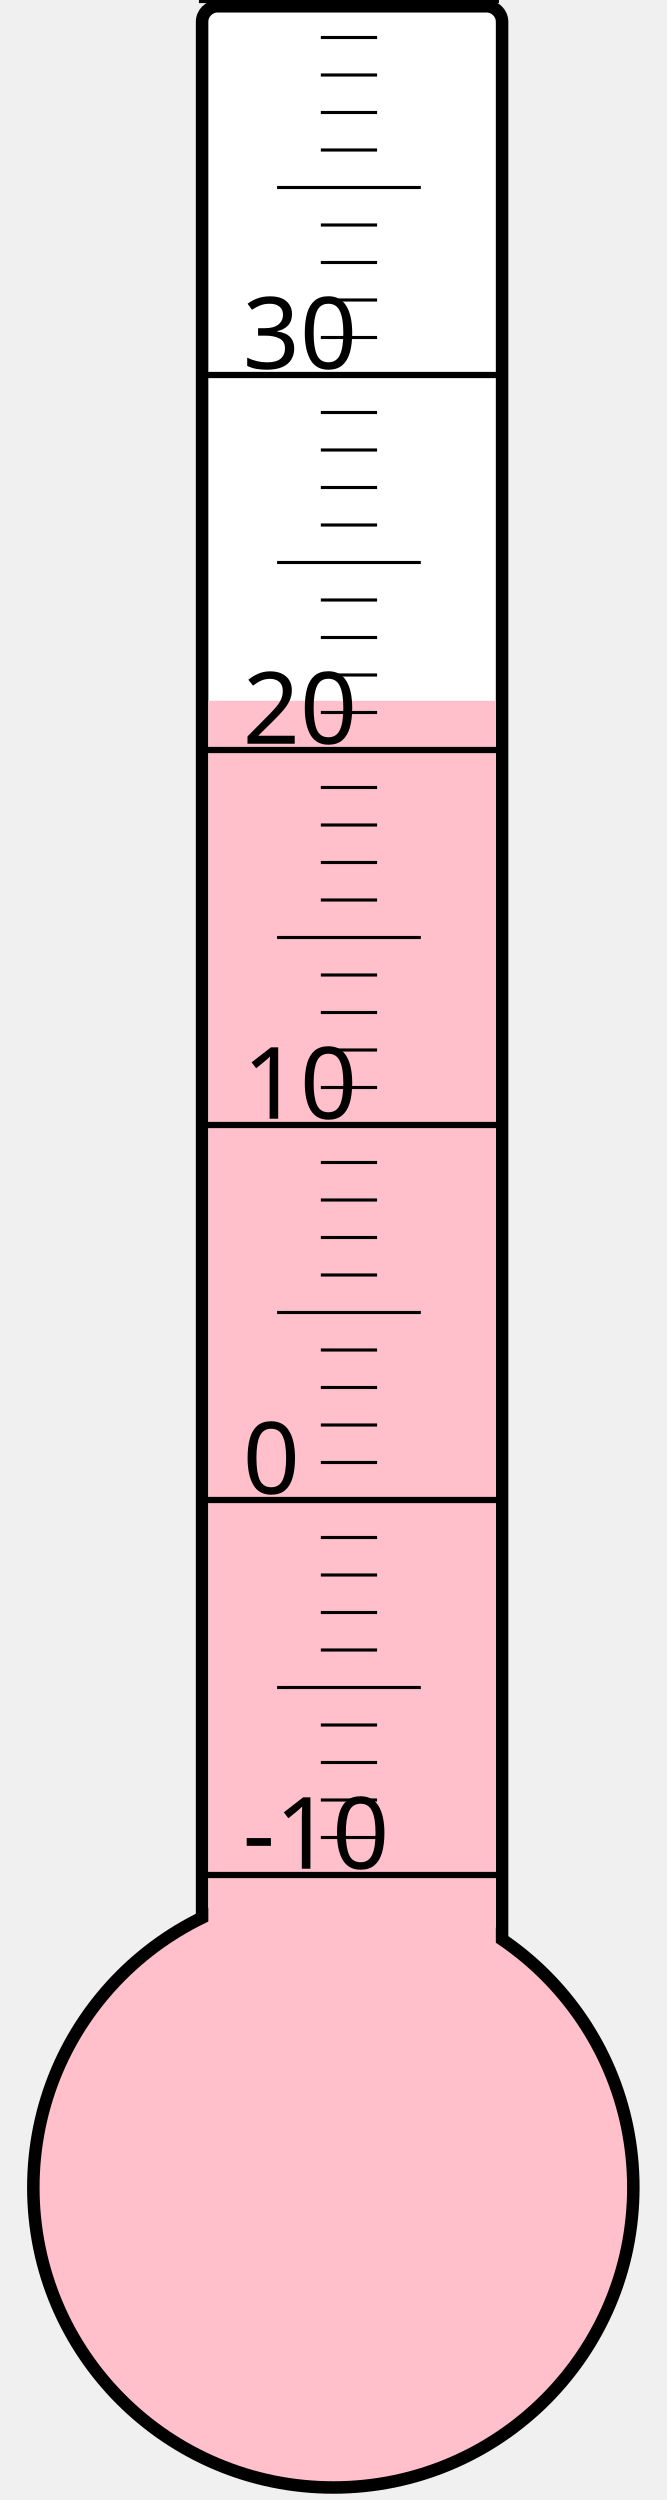
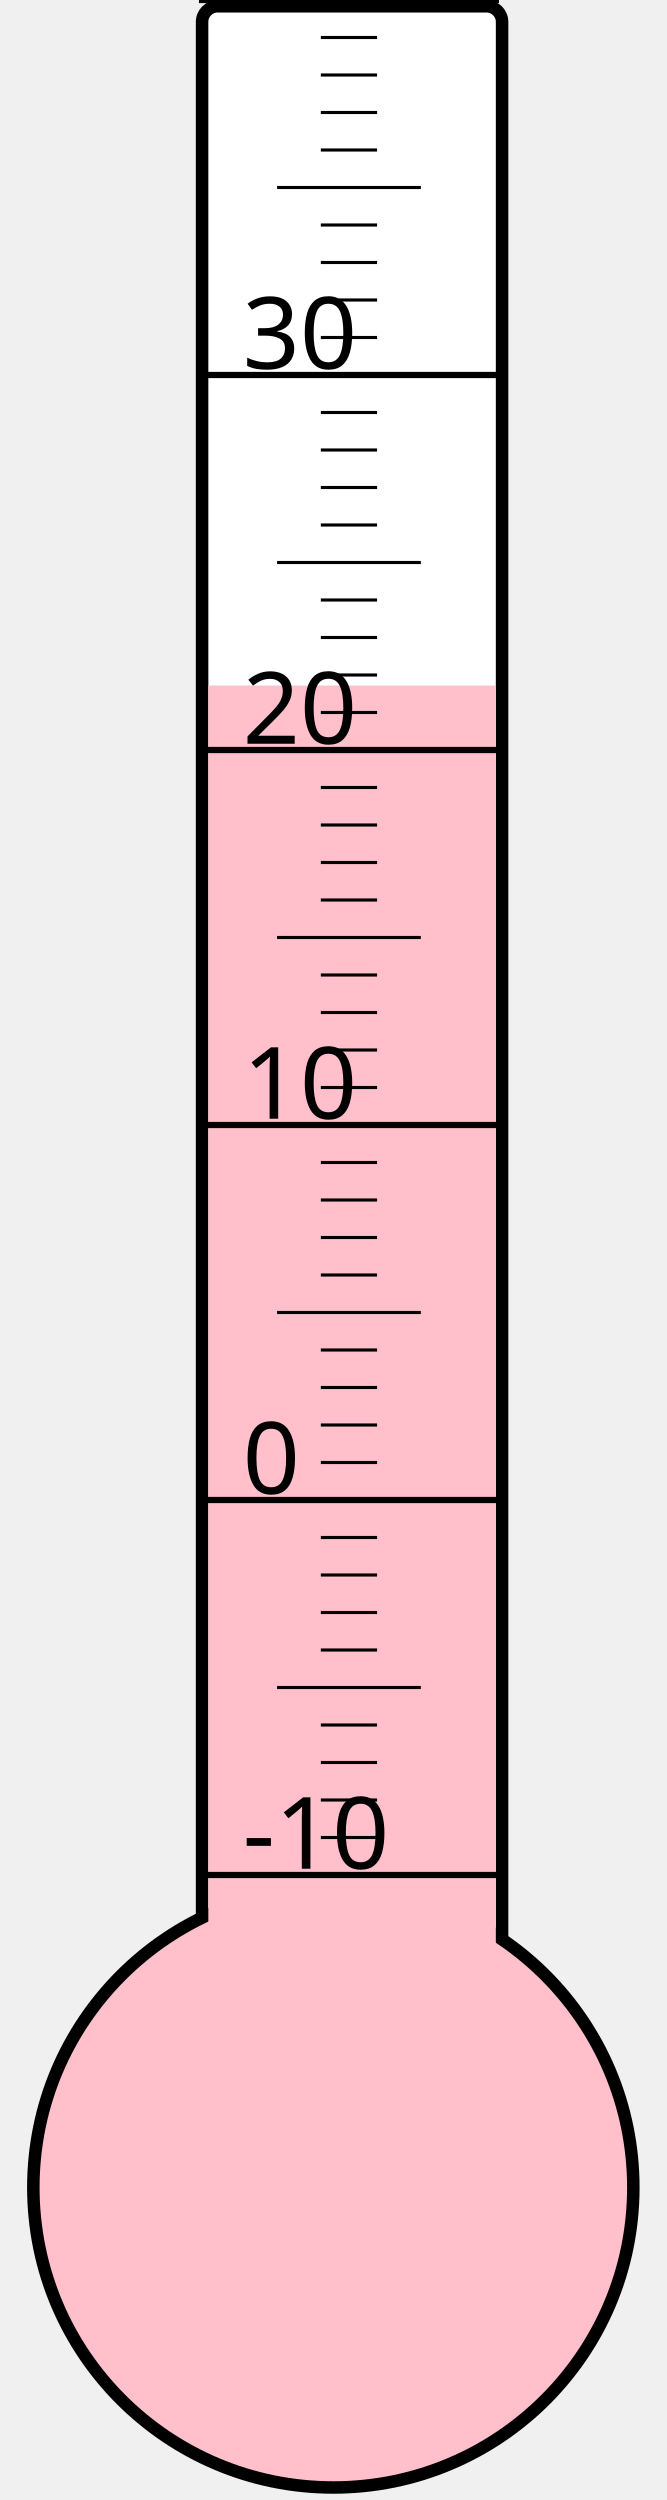
<svg xmlns="http://www.w3.org/2000/svg" width="40px" height="150px" viewBox="0 0 200 800">
  <rect width="200" height="800" x="0" y="0" style="fill: #ffffeb; fill-opacity: 0;" />
  <rect width="96" height="680" x="58" y="2" rx="5" ry="5" style="fill: white; fill-opacity: 1; stroke: black; stroke-width: 4;" />
  <circle cx="100" cy="700" r="96" style="fill: pink; stroke: black; stroke-width: 4;" />
-   <rect width="92" height="475.75" x="60" y="224.25" style="fill: pink; fill-opacity: 1; stroke-width: 0;" />
+   <rect width="92" height="480.625" x="60" y="219.375" style="fill: pink; fill-opacity: 1; stroke-width: 0;" />
  <text x="71" y="598" style="font-family: sans-serif; font-size: 24pt;">-10</text>
  <text x="71" y="478" style="font-family: sans-serif; font-size: 24pt;">0</text>
  <text x="71" y="358" style="font-family: sans-serif; font-size: 24pt;">10</text>
  <text x="71" y="238" style="font-family: sans-serif; font-size: 24pt;">20</text>
  <text x="71" y="118" style="font-family: sans-serif; font-size: 24pt;">30</text>
  <g style="stroke: black;">
    <line x1="57" y1="600" x2="153" y2="600" style="stroke-width: 2;" />
    <line x1="96" y1="588" x2="114" y2="588" style="stroke-width: 1;" />
    <line x1="96" y1="576" x2="114" y2="576" style="stroke-width: 1;" />
    <line x1="96" y1="564" x2="114" y2="564" style="stroke-width: 1;" />
    <line x1="96" y1="552" x2="114" y2="552" style="stroke-width: 1;" />
    <line x1="82" y1="540" x2="128" y2="540" style="stroke-width: 1;" />
    <line x1="96" y1="528" x2="114" y2="528" style="stroke-width: 1;" />
    <line x1="96" y1="516" x2="114" y2="516" style="stroke-width: 1;" />
    <line x1="96" y1="504" x2="114" y2="504" style="stroke-width: 1;" />
    <line x1="96" y1="492" x2="114" y2="492" style="stroke-width: 1;" />
    <line x1="57" y1="480" x2="153" y2="480" style="stroke-width: 2;" />
    <line x1="96" y1="468" x2="114" y2="468" style="stroke-width: 1;" />
    <line x1="96" y1="456" x2="114" y2="456" style="stroke-width: 1;" />
    <line x1="96" y1="444" x2="114" y2="444" style="stroke-width: 1;" />
    <line x1="96" y1="432" x2="114" y2="432" style="stroke-width: 1;" />
    <line x1="82" y1="420" x2="128" y2="420" style="stroke-width: 1;" />
    <line x1="96" y1="408" x2="114" y2="408" style="stroke-width: 1;" />
    <line x1="96" y1="396" x2="114" y2="396" style="stroke-width: 1;" />
    <line x1="96" y1="384" x2="114" y2="384" style="stroke-width: 1;" />
    <line x1="96" y1="372" x2="114" y2="372" style="stroke-width: 1;" />
    <line x1="57" y1="360" x2="153" y2="360" style="stroke-width: 2;" />
    <line x1="96" y1="348" x2="114" y2="348" style="stroke-width: 1;" />
    <line x1="96" y1="336" x2="114" y2="336" style="stroke-width: 1;" />
    <line x1="96" y1="324" x2="114" y2="324" style="stroke-width: 1;" />
    <line x1="96" y1="312" x2="114" y2="312" style="stroke-width: 1;" />
    <line x1="82" y1="300" x2="128" y2="300" style="stroke-width: 1;" />
    <line x1="96" y1="288" x2="114" y2="288" style="stroke-width: 1;" />
    <line x1="96" y1="276" x2="114" y2="276" style="stroke-width: 1;" />
    <line x1="96" y1="264" x2="114" y2="264" style="stroke-width: 1;" />
    <line x1="96" y1="252" x2="114" y2="252" style="stroke-width: 1;" />
    <line x1="57" y1="240" x2="153" y2="240" style="stroke-width: 2;" />
    <line x1="96" y1="228" x2="114" y2="228" style="stroke-width: 1;" />
    <line x1="96" y1="216" x2="114" y2="216" style="stroke-width: 1;" />
    <line x1="96" y1="204" x2="114" y2="204" style="stroke-width: 1;" />
    <line x1="96" y1="192" x2="114" y2="192" style="stroke-width: 1;" />
    <line x1="82" y1="180" x2="128" y2="180" style="stroke-width: 1;" />
    <line x1="96" y1="168" x2="114" y2="168" style="stroke-width: 1;" />
    <line x1="96" y1="156" x2="114" y2="156" style="stroke-width: 1;" />
    <line x1="96" y1="144" x2="114" y2="144" style="stroke-width: 1;" />
    <line x1="96" y1="132" x2="114" y2="132" style="stroke-width: 1;" />
    <line x1="57" y1="120" x2="153" y2="120" style="stroke-width: 2;" />
    <line x1="96" y1="108" x2="114" y2="108" style="stroke-width: 1;" />
    <line x1="96" y1="96" x2="114" y2="96" style="stroke-width: 1;" />
    <line x1="96" y1="84" x2="114" y2="84" style="stroke-width: 1;" />
    <line x1="96" y1="72" x2="114" y2="72" style="stroke-width: 1;" />
    <line x1="82" y1="60" x2="128" y2="60" style="stroke-width: 1;" />
    <line x1="96" y1="48" x2="114" y2="48" style="stroke-width: 1;" />
    <line x1="96" y1="36" x2="114" y2="36" style="stroke-width: 1;" />
    <line x1="96" y1="24" x2="114" y2="24" style="stroke-width: 1;" />
    <line x1="96" y1="12" x2="114" y2="12" style="stroke-width: 1;" />
    <line x1="57" y1="0" x2="153" y2="0" style="stroke-width: 2;" />
  </g>
</svg>
